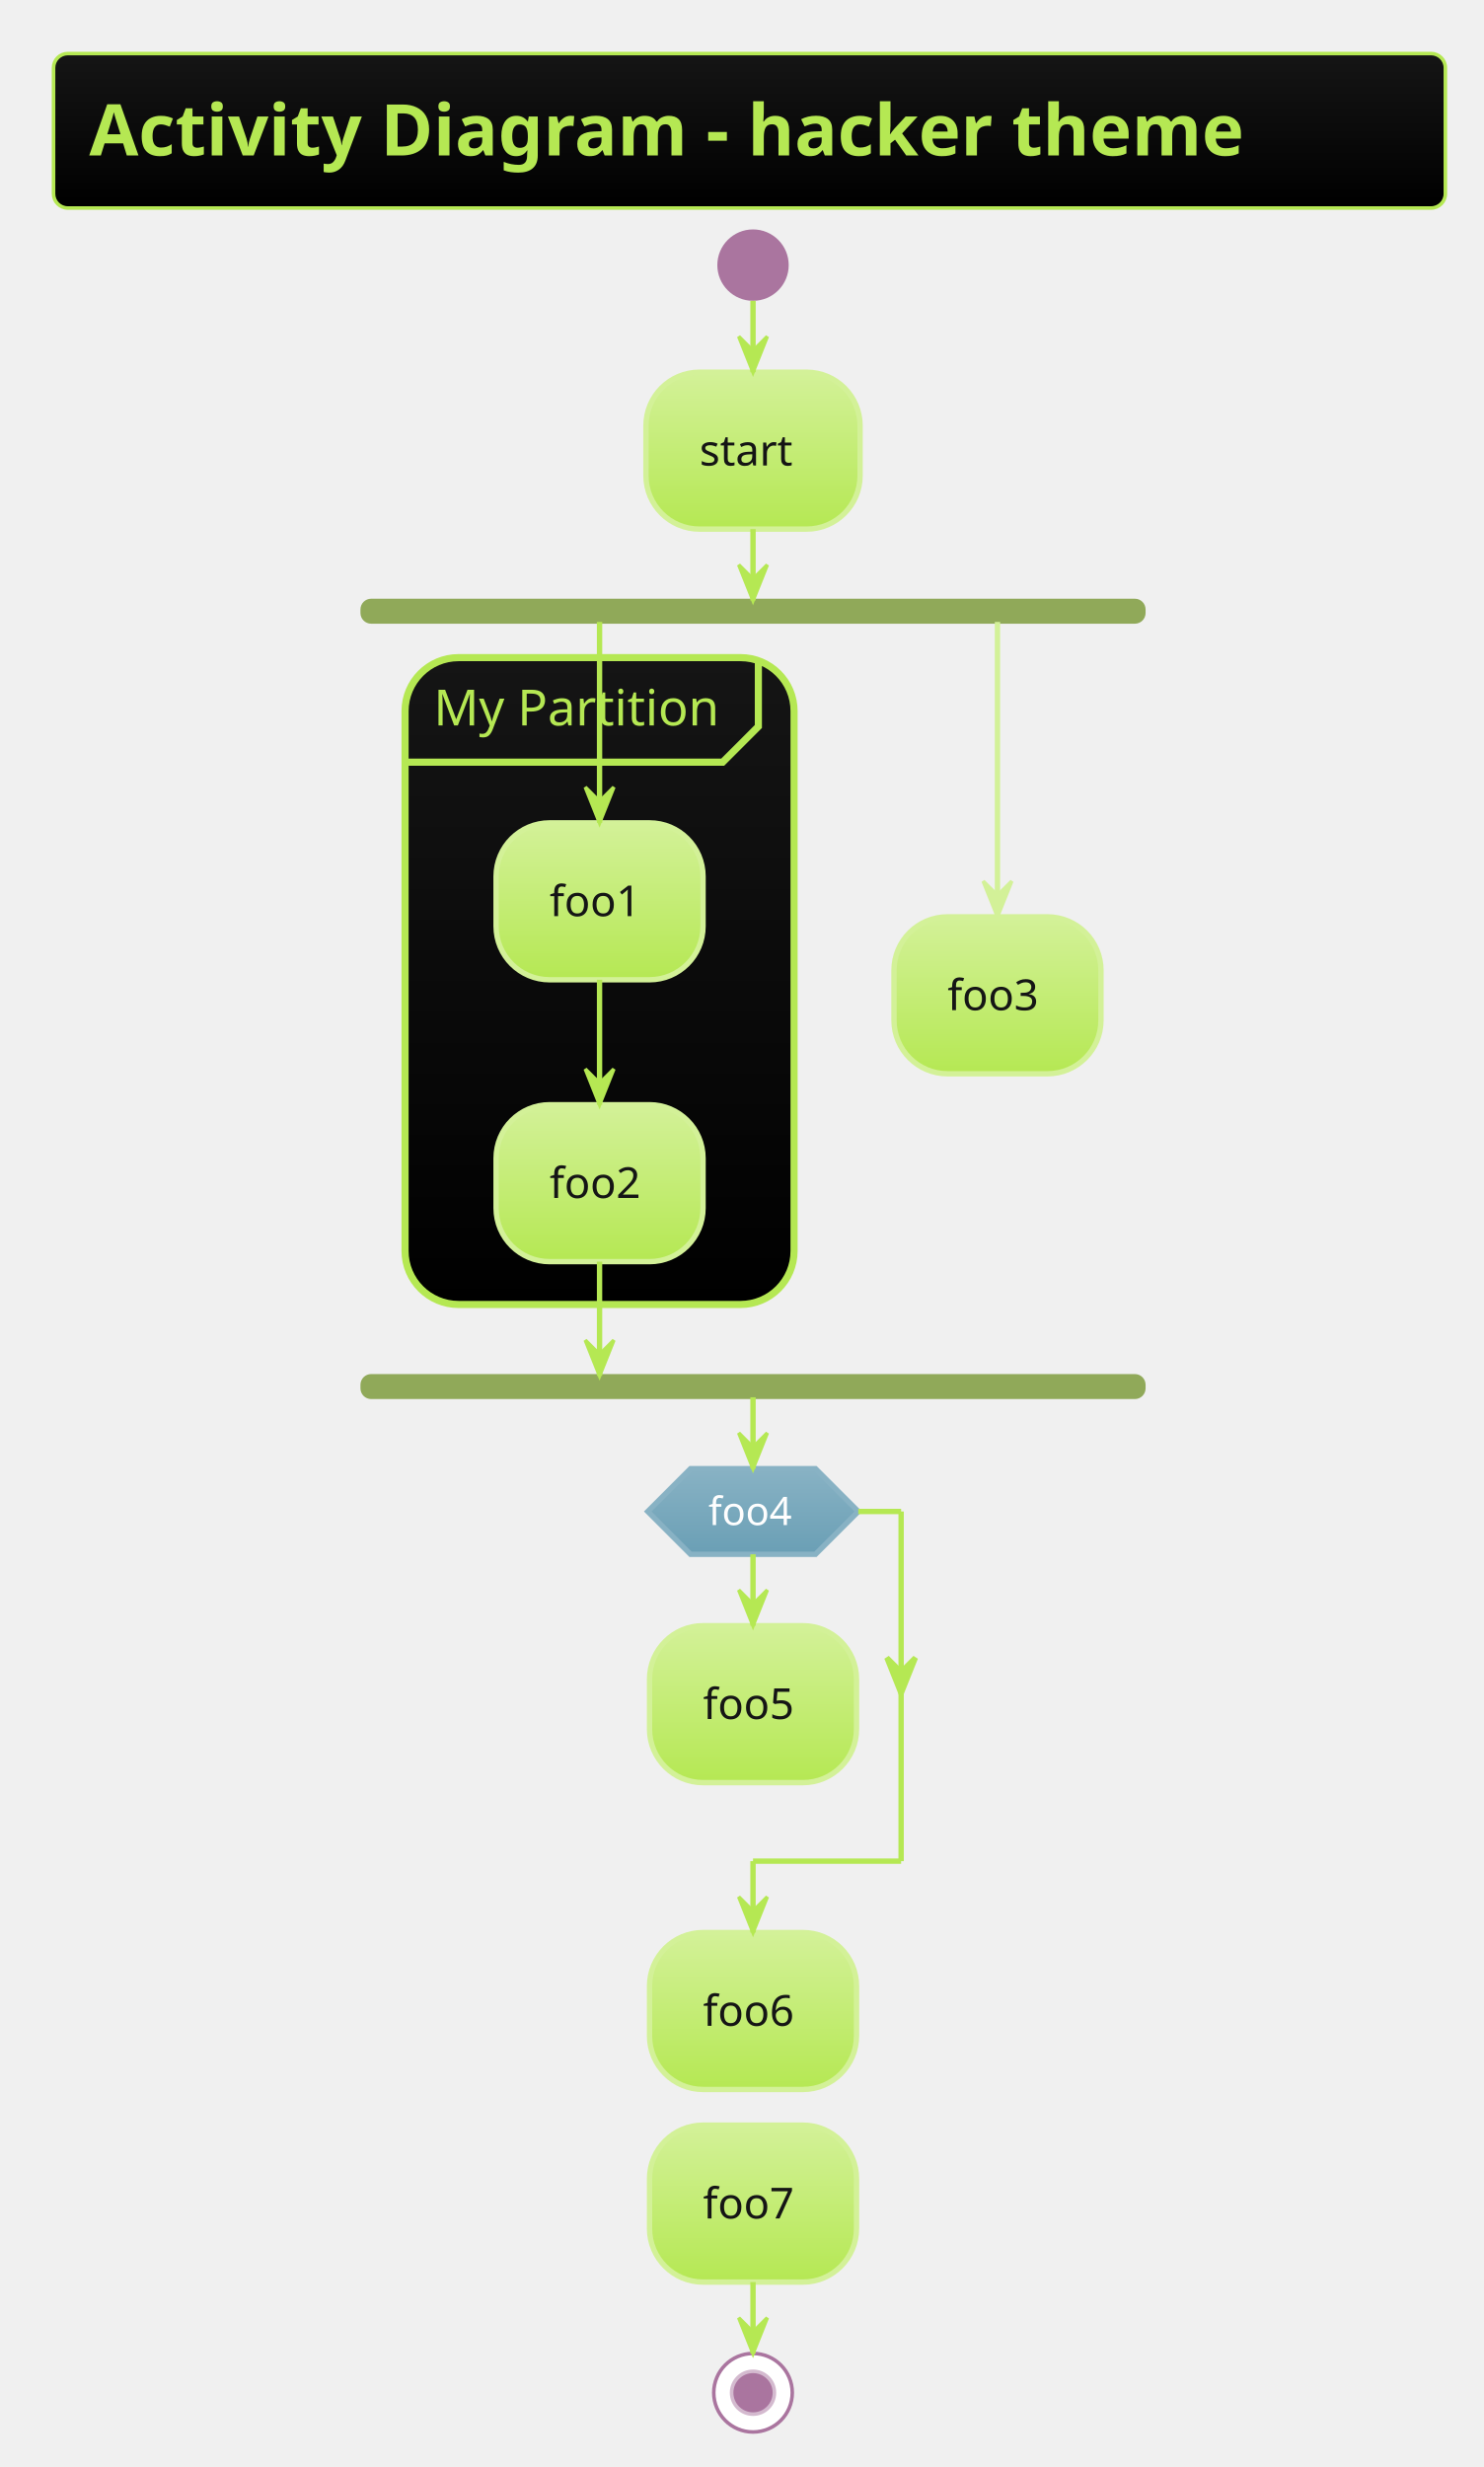
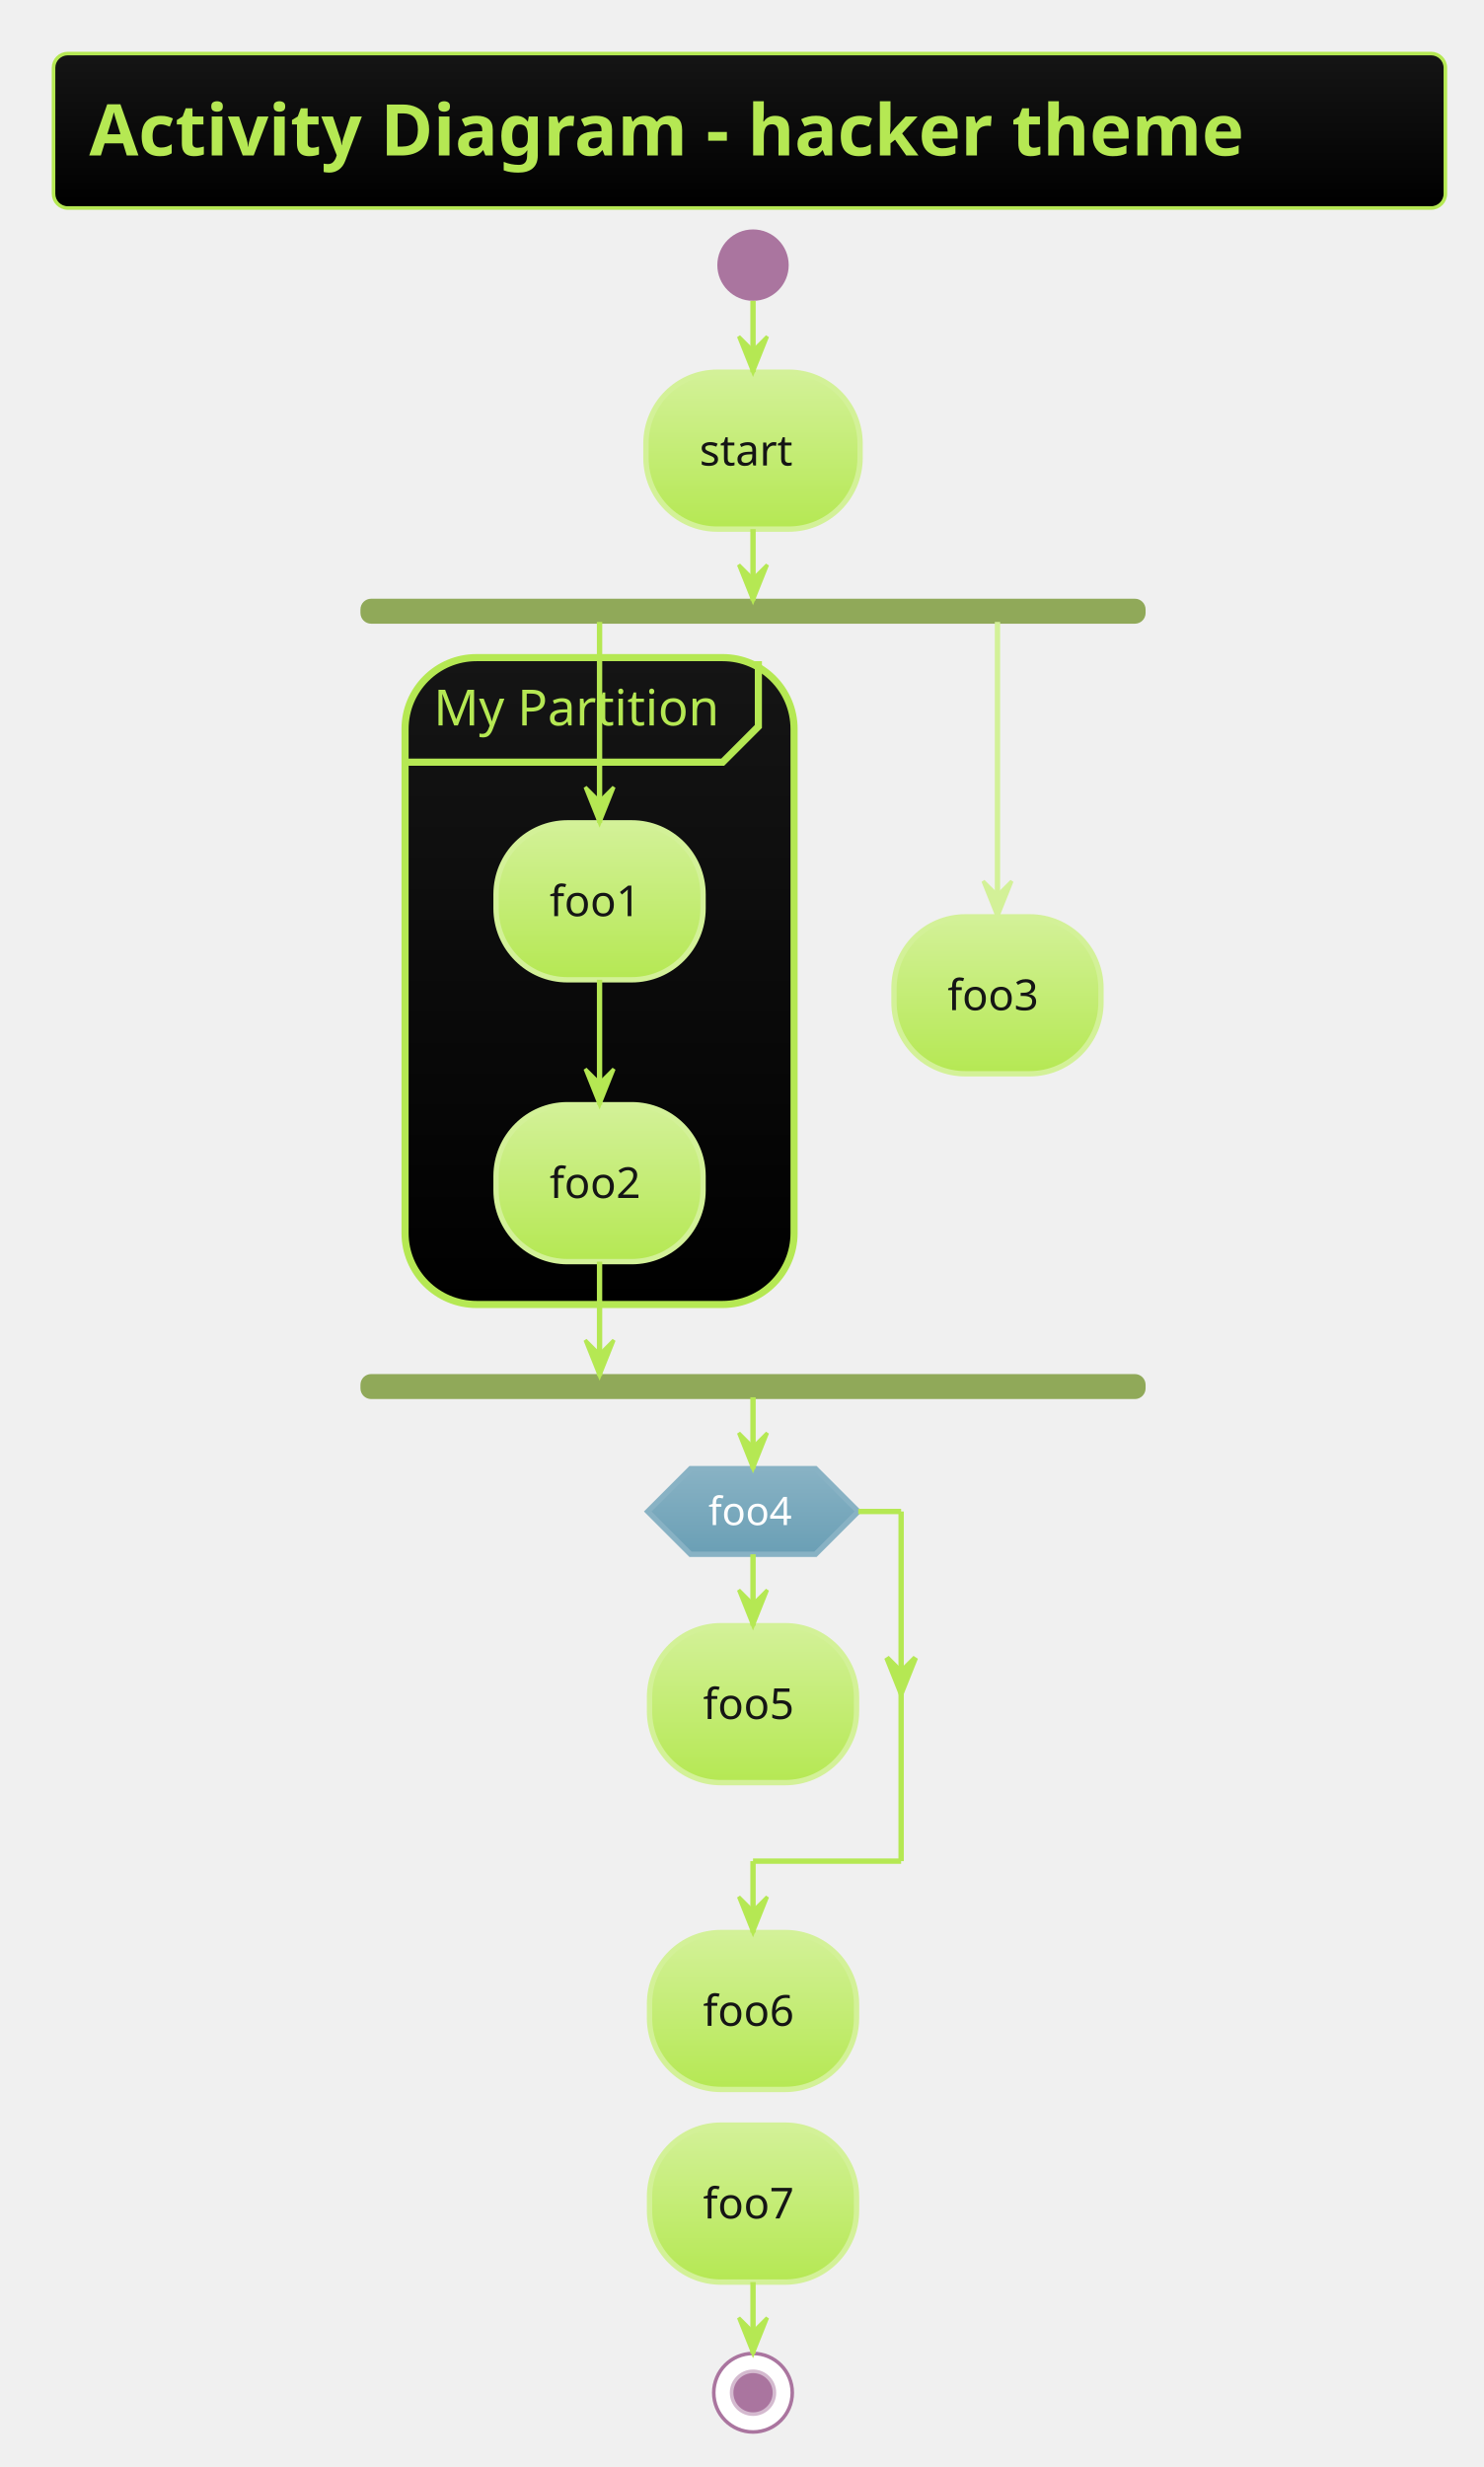
<svg xmlns="http://www.w3.org/2000/svg" contentScriptType="application/ecmascript" contentStyleType="text/css" height="720.833px" preserveAspectRatio="none" style="width:433px;height:720px;background:#000000;" version="1.1" viewBox="0 0 433 720" width="433.333px" zoomAndPan="magnify">
  <defs>
-     <linearGradient id="g5qghsjyardmi0" x1="50%" x2="50%" y1="0%" y2="100%">
+     <linearGradient id="g1rodb1a4phatj0" x1="50%" x2="50%" y1="0%" y2="100%">
      <stop offset="0%" stop-color="#151515" />
      <stop offset="100%" stop-color="#000000" />
    </linearGradient>
-     <linearGradient id="g5qghsjyardmi1" x1="50%" x2="50%" y1="0%" y2="100%">
+     <linearGradient id="g1rodb1a4phatj1" x1="50%" x2="50%" y1="0%" y2="100%">
      <stop offset="0%" stop-color="#D3F198" />
      <stop offset="100%" stop-color="#B5E853" />
    </linearGradient>
-     <linearGradient id="g5qghsjyardmi2" x1="50%" x2="50%" y1="0%" y2="100%">
+     <linearGradient id="g1rodb1a4phatj2" x1="50%" x2="50%" y1="0%" y2="100%">
      <stop offset="0%" stop-color="#88B2C4" />
      <stop offset="100%" stop-color="#6A9FB5" />
    </linearGradient>
  </defs>
  <g>
-     <rect fill="url(#g5qghsjyardmi0)" height="45.085" rx="4.167" ry="4.167" style="stroke: #B5E853; stroke-width: 1.042;" width="406.25" x="15.625" y="15.625" />
+     <rect fill="url(#g1rodb1a4phatj0)" height="45.085" rx="4.167" ry="4.167" style="stroke: #B5E853; stroke-width: 1.042;" width="406.25" x="15.625" y="15.625" />
    <text fill="#B5E853" font-family="&quot;Verdana&quot;" font-size="20.833" font-weight="bold" lengthAdjust="spacingAndGlyphs" textLength="385.417" x="26.042" y="45.38">Activity Diagram - hacker theme</text>
    <ellipse cx="219.792" cy="77.376" fill="#AA759F" rx="10.417" ry="10.417" style="stroke: none; stroke-width: 1.042;" />
-     <rect fill="url(#g5qghsjyardmi1)" height="45.801" rx="15.625" ry="15.625" style="stroke: #D3F198; stroke-width: 1.562;" width="62.5" x="188.542" y="108.626" />
+     <rect fill="url(#g1rodb1a4phatj1)" height="45.801" rx="20.833" ry="20.833" style="stroke: #D3F198; stroke-width: 1.562;" width="62.5" x="188.542" y="108.626" />
    <text fill="#151515" font-family="&quot;Verdana&quot;" font-size="12.5" lengthAdjust="spacingAndGlyphs" textLength="31.25" x="204.167" y="135.854">start</text>
    <rect fill="#90A959" height="6.25" rx="2.604" ry="2.604" style="stroke: #90A959; stroke-width: 1.042;" width="228.125" x="105.729" y="175.26" />
-     <rect fill="url(#g5qghsjyardmi0)" height="188.786" rx="15.625" ry="15.625" style="stroke: #B5E853; stroke-width: 2.083;" width="113.542" x="118.229" y="191.927" />
+     <rect fill="url(#g1rodb1a4phatj0)" height="188.786" rx="20.833" ry="20.833" style="stroke: #B5E853; stroke-width: 2.083;" width="113.542" x="118.229" y="191.927" />
    <path d="M221.354,192.969 L221.354,212.028 L210.938,222.445 L118.229,222.445 " fill="none" style="stroke: #B5E853; stroke-width: 2.083;" />
    <text fill="#B5E853" font-family="&quot;Verdana&quot;" font-size="14.583" lengthAdjust="spacingAndGlyphs" textLength="82.292" x="126.562" y="211.714">My Partition</text>
-     <rect fill="url(#g5qghsjyardmi1)" height="45.801" rx="15.625" ry="15.625" style="stroke: #D3F198; stroke-width: 1.562;" width="60.417" x="144.792" y="240.153" />
+     <rect fill="url(#g1rodb1a4phatj1)" height="45.801" rx="20.833" ry="20.833" style="stroke: #D3F198; stroke-width: 1.562;" width="60.417" x="144.792" y="240.153" />
    <text fill="#151515" font-family="&quot;Verdana&quot;" font-size="12.5" lengthAdjust="spacingAndGlyphs" textLength="29.167" x="160.417" y="267.381">foo1</text>
-     <rect fill="url(#g5qghsjyardmi1)" height="45.801" rx="15.625" ry="15.625" style="stroke: #D3F198; stroke-width: 1.562;" width="60.417" x="144.792" y="322.412" />
+     <rect fill="url(#g1rodb1a4phatj1)" height="45.801" rx="20.833" ry="20.833" style="stroke: #D3F198; stroke-width: 1.562;" width="60.417" x="144.792" y="322.412" />
    <text fill="#151515" font-family="&quot;Verdana&quot;" font-size="12.5" lengthAdjust="spacingAndGlyphs" textLength="29.167" x="160.417" y="349.64">foo2</text>
-     <rect fill="url(#g5qghsjyardmi1)" height="45.801" rx="15.625" ry="15.625" style="stroke: #D3F198; stroke-width: 1.562;" width="60.417" x="260.938" y="267.586" />
+     <rect fill="url(#g1rodb1a4phatj1)" height="45.801" rx="20.833" ry="20.833" style="stroke: #D3F198; stroke-width: 1.562;" width="60.417" x="260.938" y="267.586" />
    <text fill="#151515" font-family="&quot;Verdana&quot;" font-size="12.5" lengthAdjust="spacingAndGlyphs" textLength="29.167" x="276.562" y="294.814">foo3</text>
    <rect fill="#90A959" height="6.25" rx="2.604" ry="2.604" style="stroke: #90A959; stroke-width: 1.042;" width="228.125" x="105.729" y="401.546" />
-     <rect fill="url(#g5qghsjyardmi1)" height="45.801" rx="15.625" ry="15.625" style="stroke: #D3F198; stroke-width: 1.562;" width="60.417" x="189.583" y="474.463" />
+     <rect fill="url(#g1rodb1a4phatj1)" height="45.801" rx="20.833" ry="20.833" style="stroke: #D3F198; stroke-width: 1.562;" width="60.417" x="189.583" y="474.463" />
    <text fill="#151515" font-family="&quot;Verdana&quot;" font-size="12.5" lengthAdjust="spacingAndGlyphs" textLength="29.167" x="205.208" y="501.691">foo5</text>
-     <polygon fill="url(#g5qghsjyardmi2)" points="201.562,428.63,238.021,428.63,250.521,441.13,238.021,453.63,201.562,453.63,189.062,441.13,201.562,428.63" style="stroke: #88B2C4; stroke-width: 1.562;" />
+     <polygon fill="url(#g1rodb1a4phatj2)" points="201.562,428.63,238.021,428.63,250.521,441.13,238.021,453.63,201.562,453.63,189.062,441.13,201.562,428.63" style="stroke: #88B2C4; stroke-width: 1.562;" />
    <text fill="#FEFEFE" font-family="&quot;Verdana&quot;" font-size="11.458" lengthAdjust="spacingAndGlyphs" textLength="26.042" x="206.771" y="445.096">foo4</text>
-     <rect fill="url(#g5qghsjyardmi1)" height="45.801" rx="15.625" ry="15.625" style="stroke: #D3F198; stroke-width: 1.562;" width="60.417" x="189.583" y="564.014" />
+     <rect fill="url(#g1rodb1a4phatj1)" height="45.801" rx="20.833" ry="20.833" style="stroke: #D3F198; stroke-width: 1.562;" width="60.417" x="189.583" y="564.014" />
    <text fill="#151515" font-family="&quot;Verdana&quot;" font-size="12.5" lengthAdjust="spacingAndGlyphs" textLength="29.167" x="205.208" y="591.241">foo6</text>
-     <rect fill="url(#g5qghsjyardmi1)" height="45.801" rx="15.625" ry="15.625" style="stroke: #D3F198; stroke-width: 1.562;" width="60.417" x="189.583" y="620.231" />
+     <rect fill="url(#g1rodb1a4phatj1)" height="45.801" rx="20.833" ry="20.833" style="stroke: #D3F198; stroke-width: 1.562;" width="60.417" x="189.583" y="620.231" />
    <text fill="#151515" font-family="&quot;Verdana&quot;" font-size="12.5" lengthAdjust="spacingAndGlyphs" textLength="29.167" x="205.208" y="647.459">foo7</text>
    <ellipse cx="219.792" cy="698.324" fill="#FFFFFF" rx="11.458" ry="11.458" style="stroke: #AA759F; stroke-width: 1.042;" />
    <ellipse cx="219.792" cy="698.324" fill="#AA759F" rx="6.25" ry="6.25" style="stroke: #D4BACF; stroke-width: 1.042;" />
    <line style="stroke: #B5E853; stroke-width: 1.562;" x1="219.792" x2="219.792" y1="87.793" y2="108.626" />
    <polygon fill="#B5E853" points="215.625,98.21,219.792,108.626,223.958,98.21,219.792,102.376" style="stroke: #B5E853; stroke-width: 1.042;" />
    <line style="stroke: #B5E853; stroke-width: 1.562;" x1="175" x2="175" y1="285.954" y2="322.412" />
    <polygon fill="#B5E853" points="170.833,311.995,175,322.412,179.167,311.995,175,316.162" style="stroke: #B5E853; stroke-width: 1.042;" />
    <line style="stroke: #B5E853; stroke-width: 1.562;" x1="175" x2="175" y1="181.51" y2="240.153" />
    <polygon fill="#B5E853" points="170.833,229.736,175,240.153,179.167,229.736,175,233.903" style="stroke: #B5E853; stroke-width: 1.042;" />
    <line style="stroke: #D3F198; stroke-width: 1.562;" x1="291.146" x2="291.146" y1="181.51" y2="267.586" />
    <polygon fill="#D3F198" points="286.979,257.17,291.146,267.586,295.312,257.17,291.146,261.336" style="stroke: #D3F198; stroke-width: 1.042;" />
    <line style="stroke: #B5E853; stroke-width: 1.562;" x1="175" x2="175" y1="368.213" y2="401.546" />
    <polygon fill="#B5E853" points="170.833,391.13,175,401.546,179.167,391.13,175,395.296" style="stroke: #B5E853; stroke-width: 1.042;" />
    <line style="stroke: #B5E853; stroke-width: 1.562;" x1="219.792" x2="219.792" y1="154.427" y2="175.26" />
    <polygon fill="#B5E853" points="215.625,164.844,219.792,175.26,223.958,164.844,219.792,169.01" style="stroke: #B5E853; stroke-width: 1.042;" />
    <line style="stroke: #B5E853; stroke-width: 1.562;" x1="219.792" x2="219.792" y1="453.63" y2="474.463" />
    <polygon fill="#B5E853" points="215.625,464.046,219.792,474.463,223.958,464.046,219.792,468.213" style="stroke: #B5E853; stroke-width: 1.042;" />
    <line style="stroke: #B5E853; stroke-width: 1.562;" x1="250.521" x2="263.021" y1="441.13" y2="441.13" />
    <polygon fill="#B5E853" points="258.854,483.822,263.021,494.238,267.188,483.822,263.021,487.988" style="stroke: #B5E853; stroke-width: 1.562;" />
    <line style="stroke: #B5E853; stroke-width: 1.562;" x1="263.021" x2="263.021" y1="441.13" y2="543.18" />
    <line style="stroke: #B5E853; stroke-width: 1.562;" x1="263.021" x2="219.792" y1="543.18" y2="543.18" />
    <line style="stroke: #B5E853; stroke-width: 1.562;" x1="219.792" x2="219.792" y1="543.18" y2="564.014" />
    <polygon fill="#B5E853" points="215.625,553.597,219.792,564.014,223.958,553.597,219.792,557.764" style="stroke: #B5E853; stroke-width: 1.042;" />
    <line style="stroke: #B5E853; stroke-width: 1.562;" x1="219.792" x2="219.792" y1="407.796" y2="428.63" />
    <polygon fill="#B5E853" points="215.625,418.213,219.792,428.63,223.958,418.213,219.792,422.38" style="stroke: #B5E853; stroke-width: 1.042;" />
    <line style="stroke: #B5E853; stroke-width: 1.562;" x1="219.792" x2="219.792" y1="666.032" y2="686.865" />
    <polygon fill="#B5E853" points="215.625,676.449,219.792,686.865,223.958,676.449,219.792,680.615" style="stroke: #B5E853; stroke-width: 1.042;" />
  </g>
</svg>
